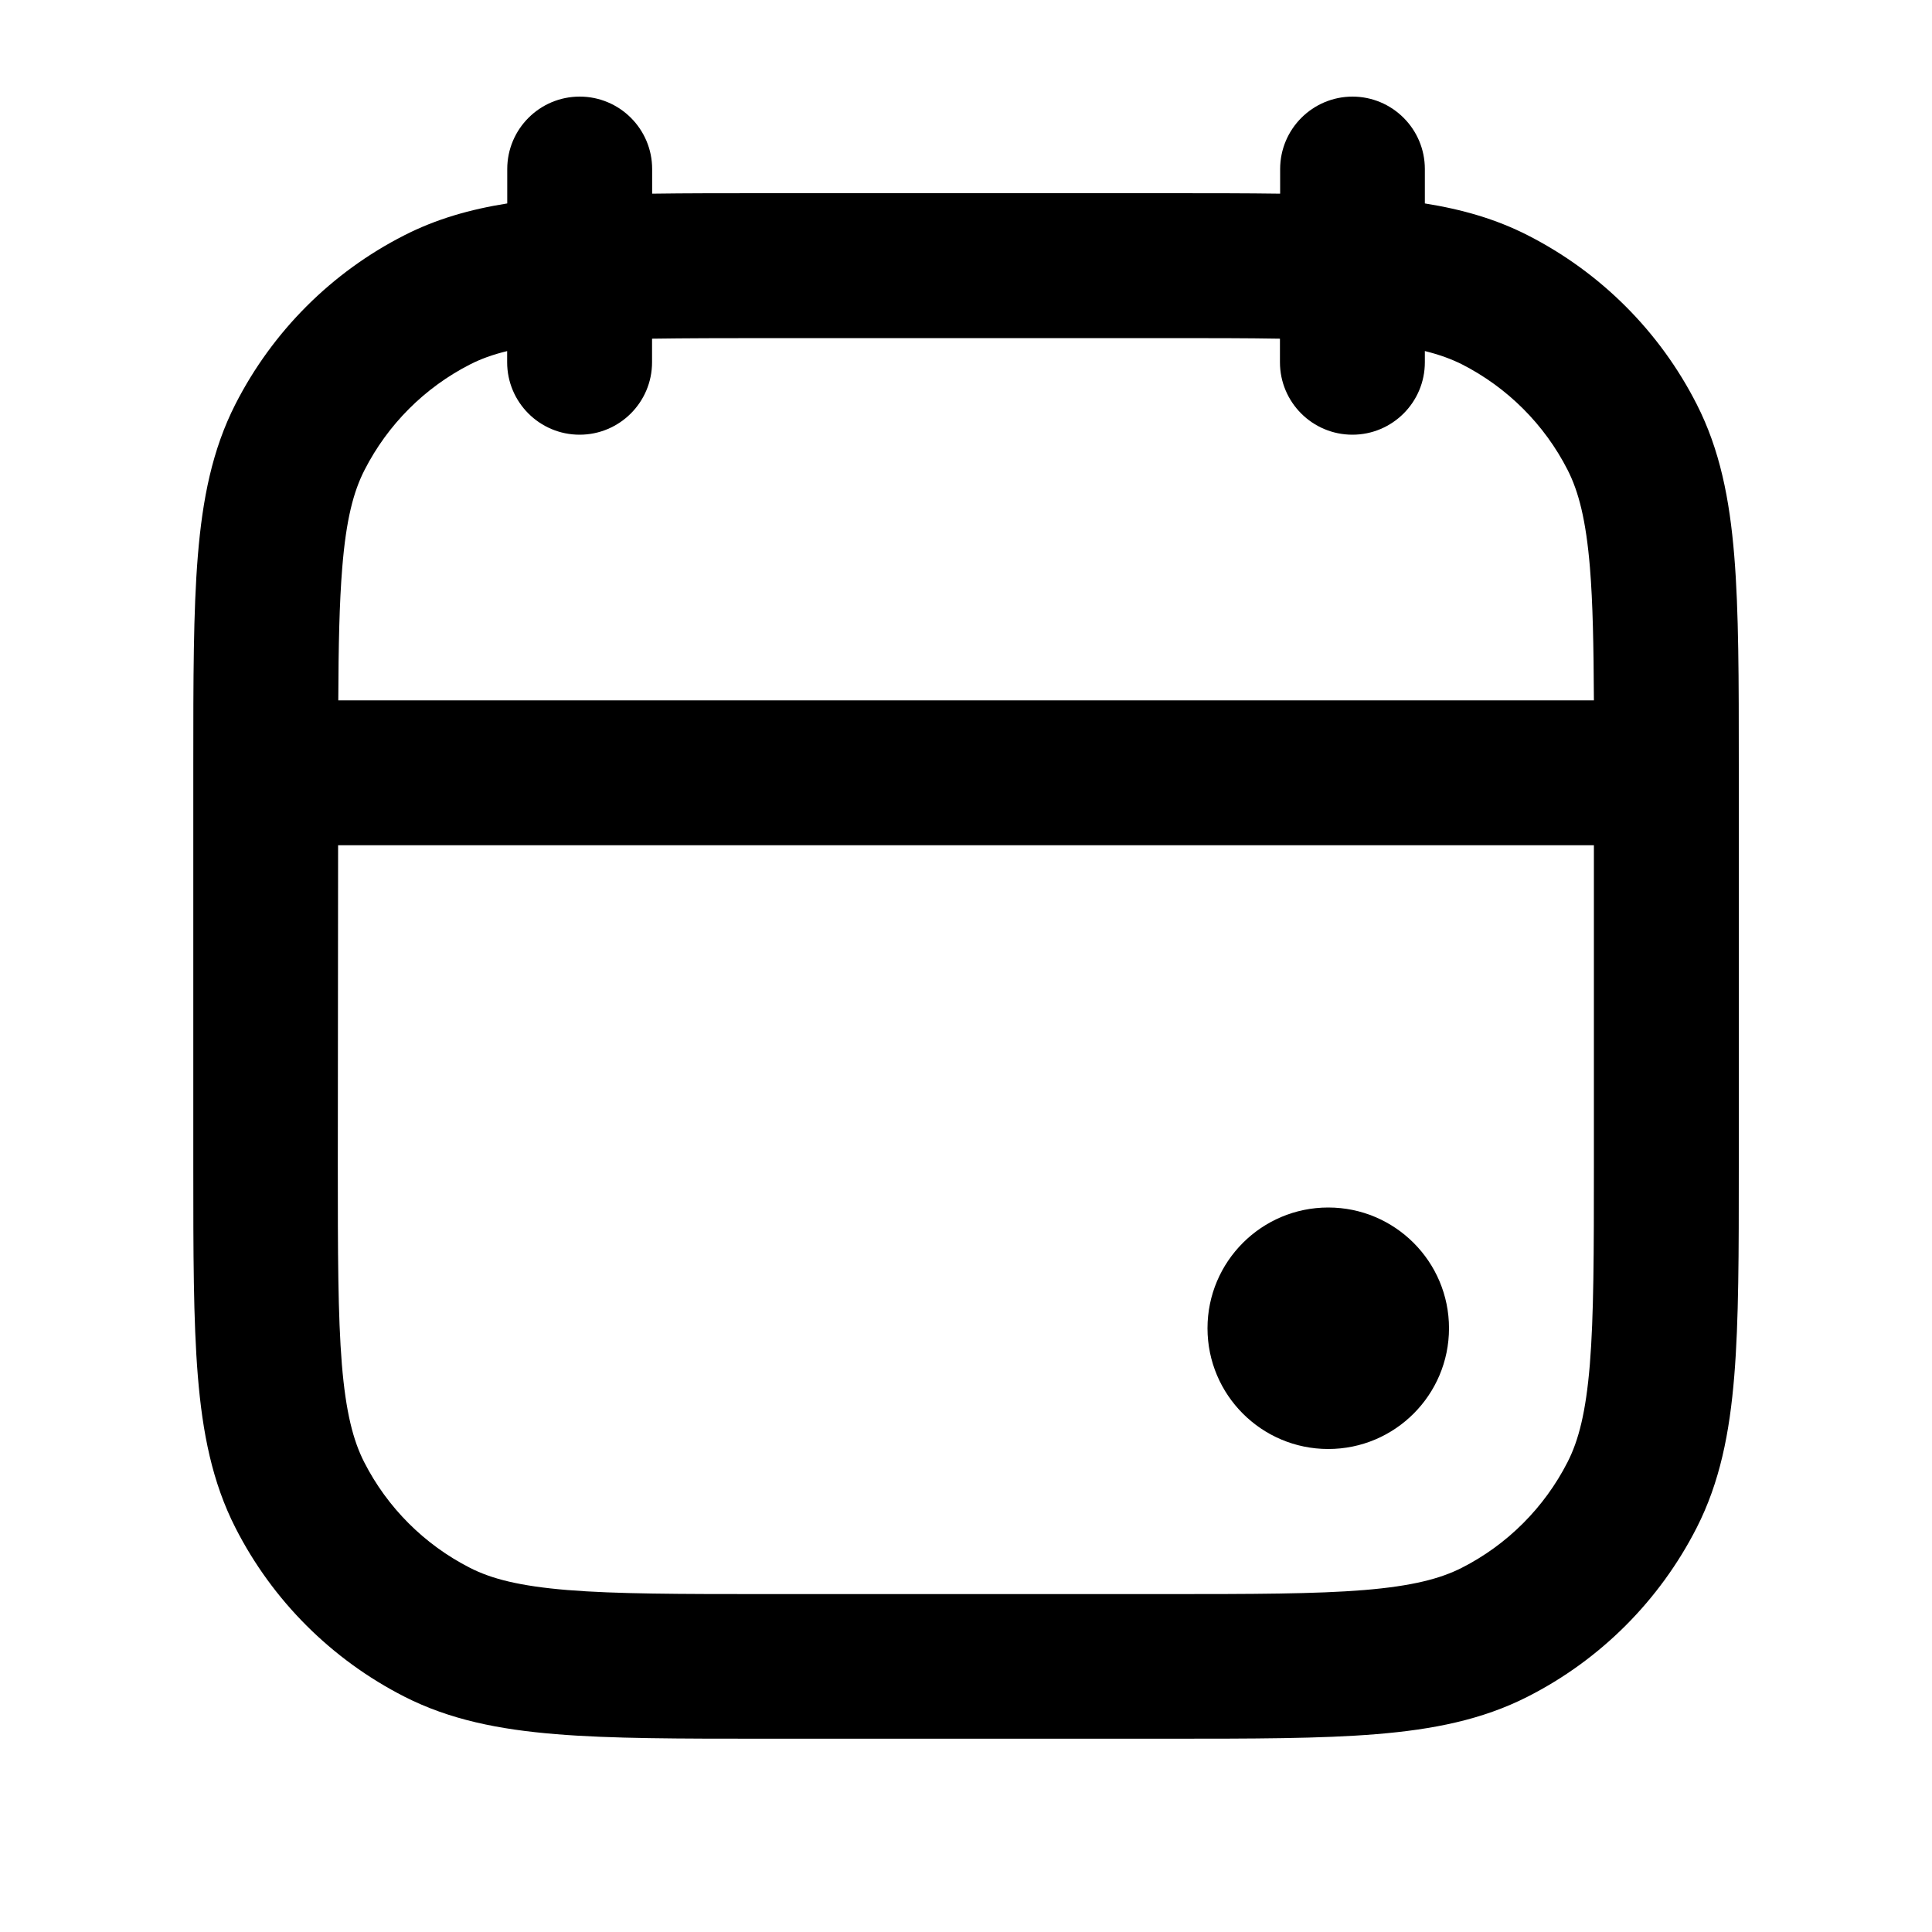
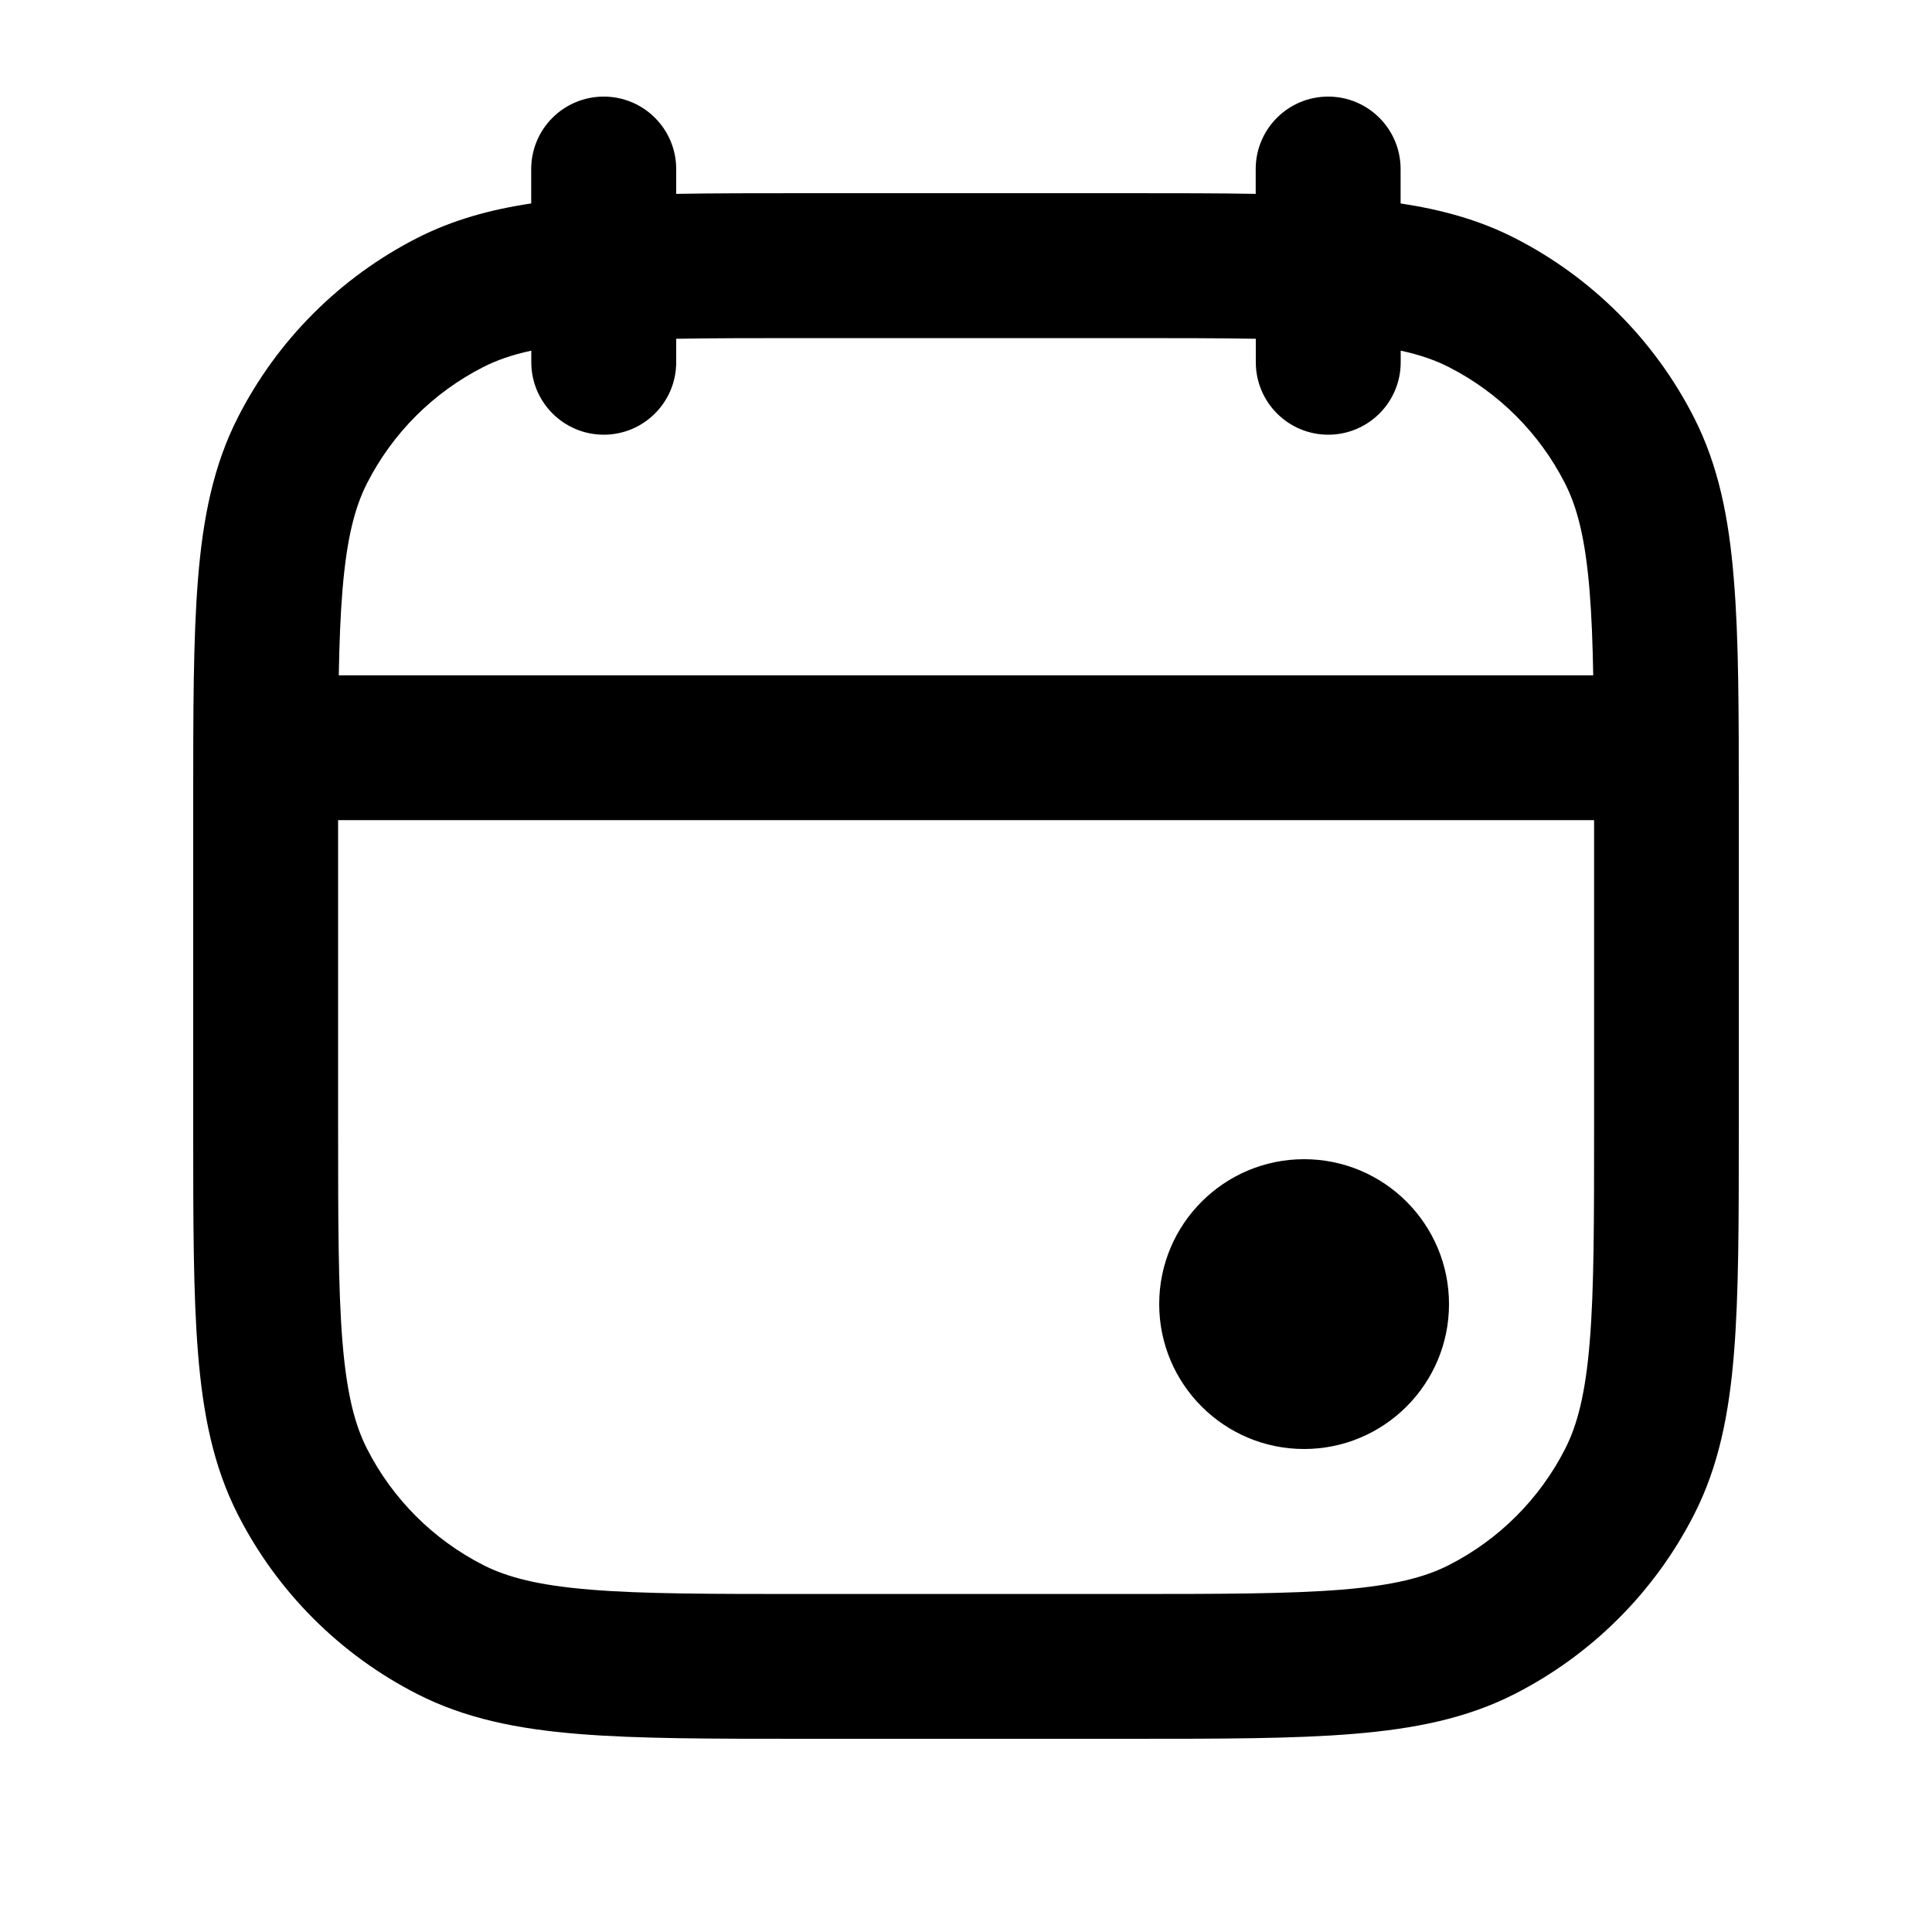
- <svg xmlns="http://www.w3.org/2000/svg" fill="none" height="20" viewBox="0 0 20 20" width="20">
-   <path clip-rule="evenodd" d="m14 1c.414 0 .75.336.75.75v.356c.384.061.735.161 1.066.33.753.384 1.365.995 1.748 1.748.24.471.341.982.389 1.57.047.573.047 1.281.047 2.163v0.0 0.0 0.0 0 4.165 0c0 .883 0 1.591-.047 2.163-.048.588-.149 1.099-.389 1.57-.384.753-.995 1.365-1.748 1.748-.471.24-.982.341-1.57.389-.573.047-1.281.047-2.163.047h-4.165c-.883 0-1.591 0-2.163-.047-.588-.048-1.099-.149-1.57-.389-.753-.384-1.365-.995-1.748-1.748-.24-.471-.341-.982-.389-1.57-.047-.573-.047-1.281-.047-2.163v-4.165c-0-.883-0-1.591.047-2.163.048-.588.149-1.099.389-1.57.384-.753.995-1.365 1.748-1.748.331-.169.682-.269 1.066-.33v-.356c0-.414.336-.75.75-.75s.75.336.75.75v.255c.351-.005.739-.005 1.168-.005h0 4.165c.429 0 .817-0 1.168.005v-.255c0-.414.336-.75.75-.75zm-8.75 2.634v.116c0 .414.336.75.75.75s.75-.336.75-.75v-.244c.342-.005.736-.006 1.2-.006h4.1c.464 0 .859 0 1.2.006v.244c0 .414.336.75.75.75s.75-.336.75-.75v-.116c.154.038.277.084.385.138.47.24.853.622 1.093 1.093.114.224.19.516.231 1.011.03.366.038.807.041 1.374h-12.998c.002-.567.011-1.008.041-1.374.04-.496.116-.787.231-1.011.24-.47.622-.853 1.093-1.093.108-.055.231-.101.385-.138zm-1.75 5.116h13v3.3c0 .922-.001 1.569-.042 2.074-.041.496-.116.787-.231 1.012-.24.47-.622.853-1.093 1.093-.224.114-.516.19-1.012.231-.504.041-1.151.042-2.074.042h-4.1c-.922 0-1.569-.001-2.074-.042-.496-.041-.787-.116-1.011-.231-.47-.24-.853-.622-1.093-1.093-.114-.224-.19-.516-.231-1.012-.041-.504-.042-1.151-.042-2.074zm10.25 6.25c.69 0 1.25-.56 1.25-1.25s-.56-1.25-1.25-1.25-1.25.56-1.25 1.25.56 1.25 1.25 1.25z" fill="currentColor" fill-rule="evenodd" />
+ <svg xmlns="http://www.w3.org/2000/svg" width="20" height="20" fill="none" viewBox="0 0 20 20">
+   <path fill="currentColor" fill-rule="evenodd" d="M6.25 1a.75.75 0 0 1 .75.75v.257C7.393 2 7.83 2 8.317 2h3.365c.487 0 .924 0 1.317.007V1.75a.75.75 0 0 1 1.5 0v.356c.428.065.816.172 1.179.357a4.251 4.251 0 0 1 1.857 1.857c.254.498.362 1.04.413 1.67C18 6.604 18 7.365 18 8.317v3.365c0 .953 0 1.713-.05 2.327-.051.63-.159 1.172-.413 1.67a4.251 4.251 0 0 1-1.857 1.857c-.498.254-1.04.361-1.67.413C13.396 18 12.635 18 11.683 18H8.317c-.953 0-1.713 0-2.327-.05-.63-.051-1.172-.159-1.67-.413a4.251 4.251 0 0 1-1.857-1.857c-.254-.498-.362-1.04-.413-1.67C2 13.396 2 12.635 2 11.683V8.317c0-.953 0-1.713.05-2.327.051-.63.159-1.172.413-1.67a4.25 4.25 0 0 1 1.857-1.857c.364-.185.751-.293 1.179-.357V1.75A.75.75 0 0 1 6.25 1ZM5.5 3.63c-.203.044-.361.1-.498.17a2.75 2.75 0 0 0-1.202 1.202c-.128.251-.211.574-.255 1.111-.021.255-.032.542-.038.878h12.986c-.006-.335-.017-.623-.038-.878-.044-.537-.127-.86-.255-1.111a2.751 2.751 0 0 0-1.202-1.202c-.137-.07-.295-.126-.498-.17V3.75a.75.75 0 0 1-1.5 0v-.243c-.382-.007-.825-.007-1.35-.007h-3.3c-.525 0-.968 0-1.35.007v.243a.75.75 0 0 1-1.5 0v-.12Zm11 4.86h-13v3.16c0 .993.001 1.692.045 2.238.044.537.127.86.255 1.111a2.751 2.751 0 0 0 1.202 1.202c.251.128.574.211 1.111.255.546.045 1.245.045 2.238.045h3.3c.993 0 1.692-.001 2.238-.045.537-.044.86-.127 1.111-.255a2.751 2.751 0 0 0 1.202-1.202c.128-.251.211-.574.255-1.111.045-.546.045-1.245.045-2.238V8.49Z M15 13.5c0 .828-.672 1.5-1.5 1.5s-1.5-.672-1.5-1.5.672-1.5 1.5-1.5 1.5.672 1.5 1.5Z" />
</svg>
